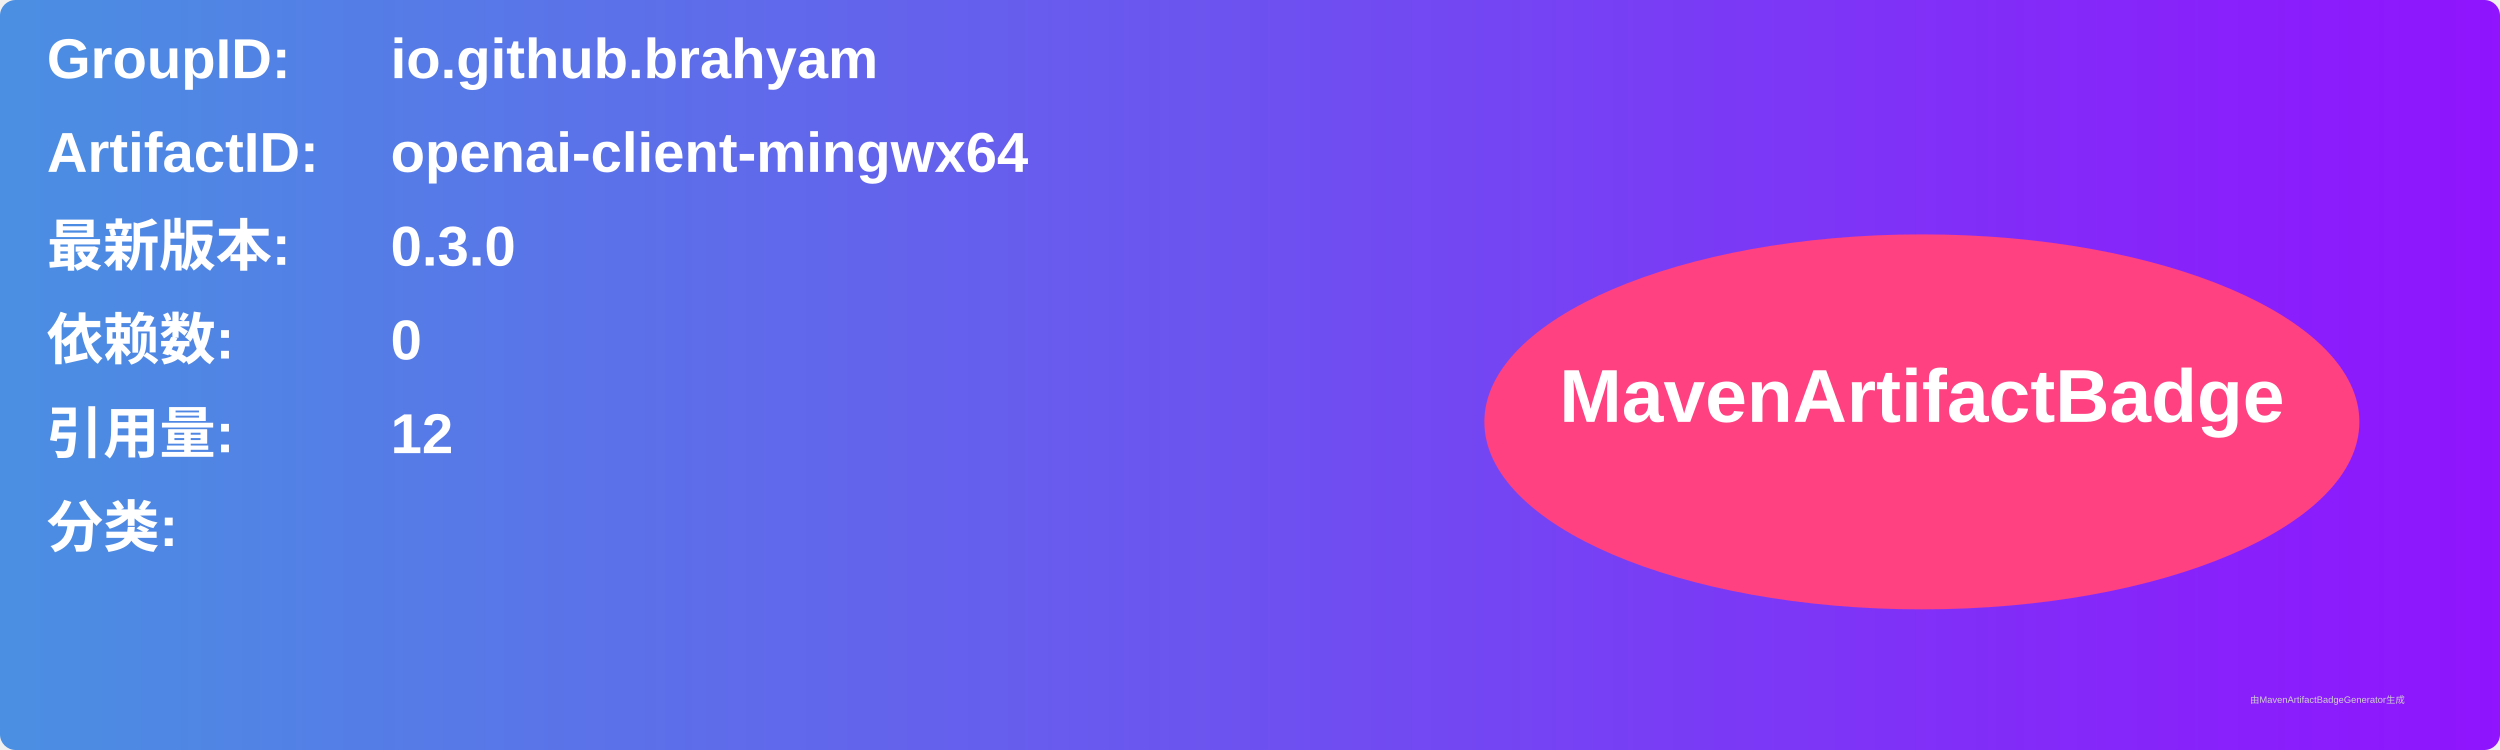
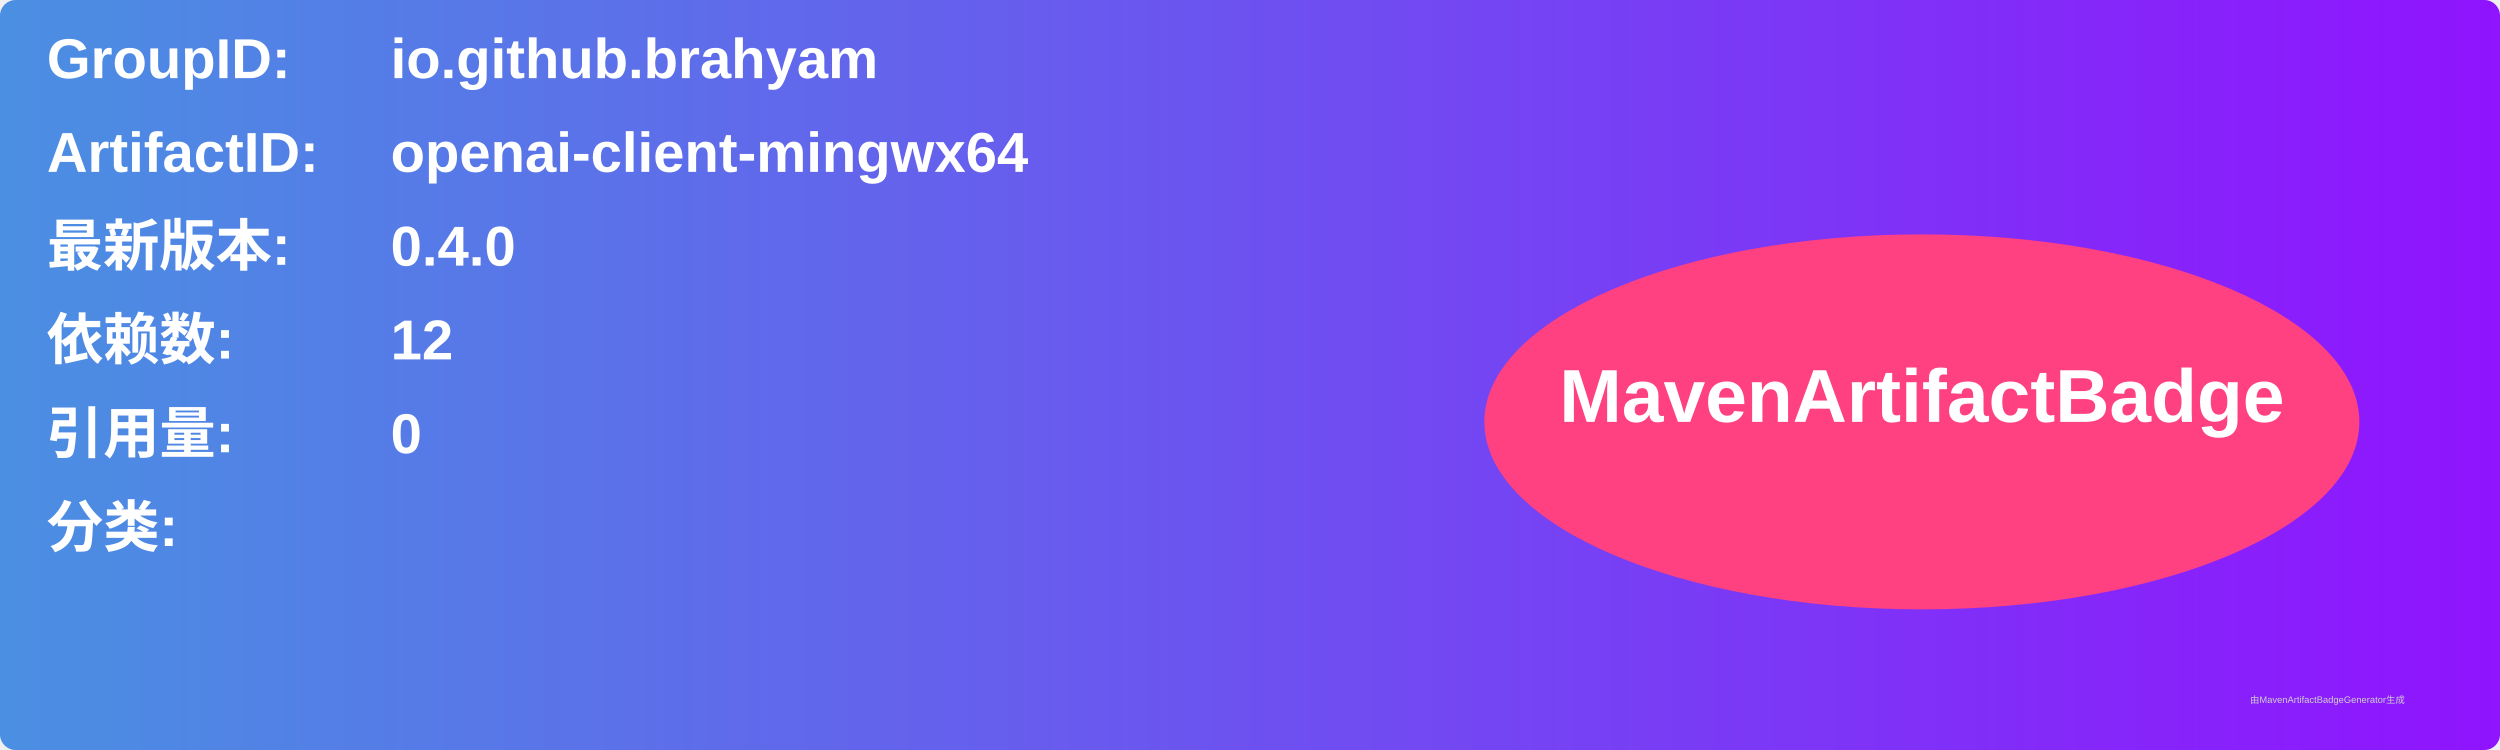
<svg xmlns="http://www.w3.org/2000/svg" width="800" height="240" viewBox="0 0 800 240">
  <linearGradient id="grad" x1="0%" y1="0%" x2="100%" y2="0%">
    <stop offset="0%" stop-color="#4a90e2" />
    <stop offset="100%" stop-color="#9013fe" />
  </linearGradient>
  <rect width="100%" height="100%" rx="5" ry="5" fill="url(#grad)" />
  <g transform="translate(15, 15)">
    <text x="0" y="10" font-family="Arial" font-size="18" fill="white" font-weight="bold" width="260">GroupID:</text>
    <text x="110" y="10" font-family="Arial" font-size="18" fill="white" font-weight="bold" width="460">io.github.brahyam</text>
    <text x="0" y="40" font-family="Arial" font-size="18" fill="white" font-weight="bold" width="260">ArtifactID:</text>
    <text x="110" y="40" font-family="Arial" font-size="18" fill="white" font-weight="bold" width="460">openai-client-mingwx64</text>
    <text x="0" y="70" font-family="Arial" font-size="18" fill="white" font-weight="bold">最新版本:</text>
    <text x="110" y="70" font-family="Arial" font-size="18" fill="white" font-weight="bold">
-       <tspan font-weight="bold">0.3.0</tspan>
+       <tspan font-weight="bold">0.4.0</tspan>
    </text>
    <text x="0" y="100" font-family="Arial" font-size="18" fill="white" font-weight="bold">依赖数: </text>
    <text x="110" y="100" font-family="Arial" font-size="18" fill="white">
-       <tspan font-weight="bold">0</tspan>
+       <tspan font-weight="bold">12</tspan>
    </text>
    <text x="0" y="130" font-family="Arial" font-size="18" fill="white" font-weight="bold">引用量: </text>
    <text x="110" y="130" font-family="Arial" font-size="18" fill="white">
-       <tspan font-weight="bold">12</tspan>
+       <tspan font-weight="bold">0</tspan>
    </text>
    <text x="0" y="160" font-family="Arial" font-size="18" fill="white" font-weight="bold">分类:</text>
    <text x="10" y="190" font-family="Arial" font-size="10" fill="white">
      <tspan font-weight="bold" />
    </text>
    <ellipse cx="600" cy="120" rx="140" ry="60" fill="#ff4081" />
    <text x="600" y="120" text-anchor="middle" font-family="Arial" font-size="24" fill="white" font-weight="bold">MavenArtifactBadge</text>
  </g>
  <text x="720" y="225" font-family="Arial" font-size="3" fill="#d0d0d0">由MavenArtifactBadgeGenerator生成</text>
</svg>
